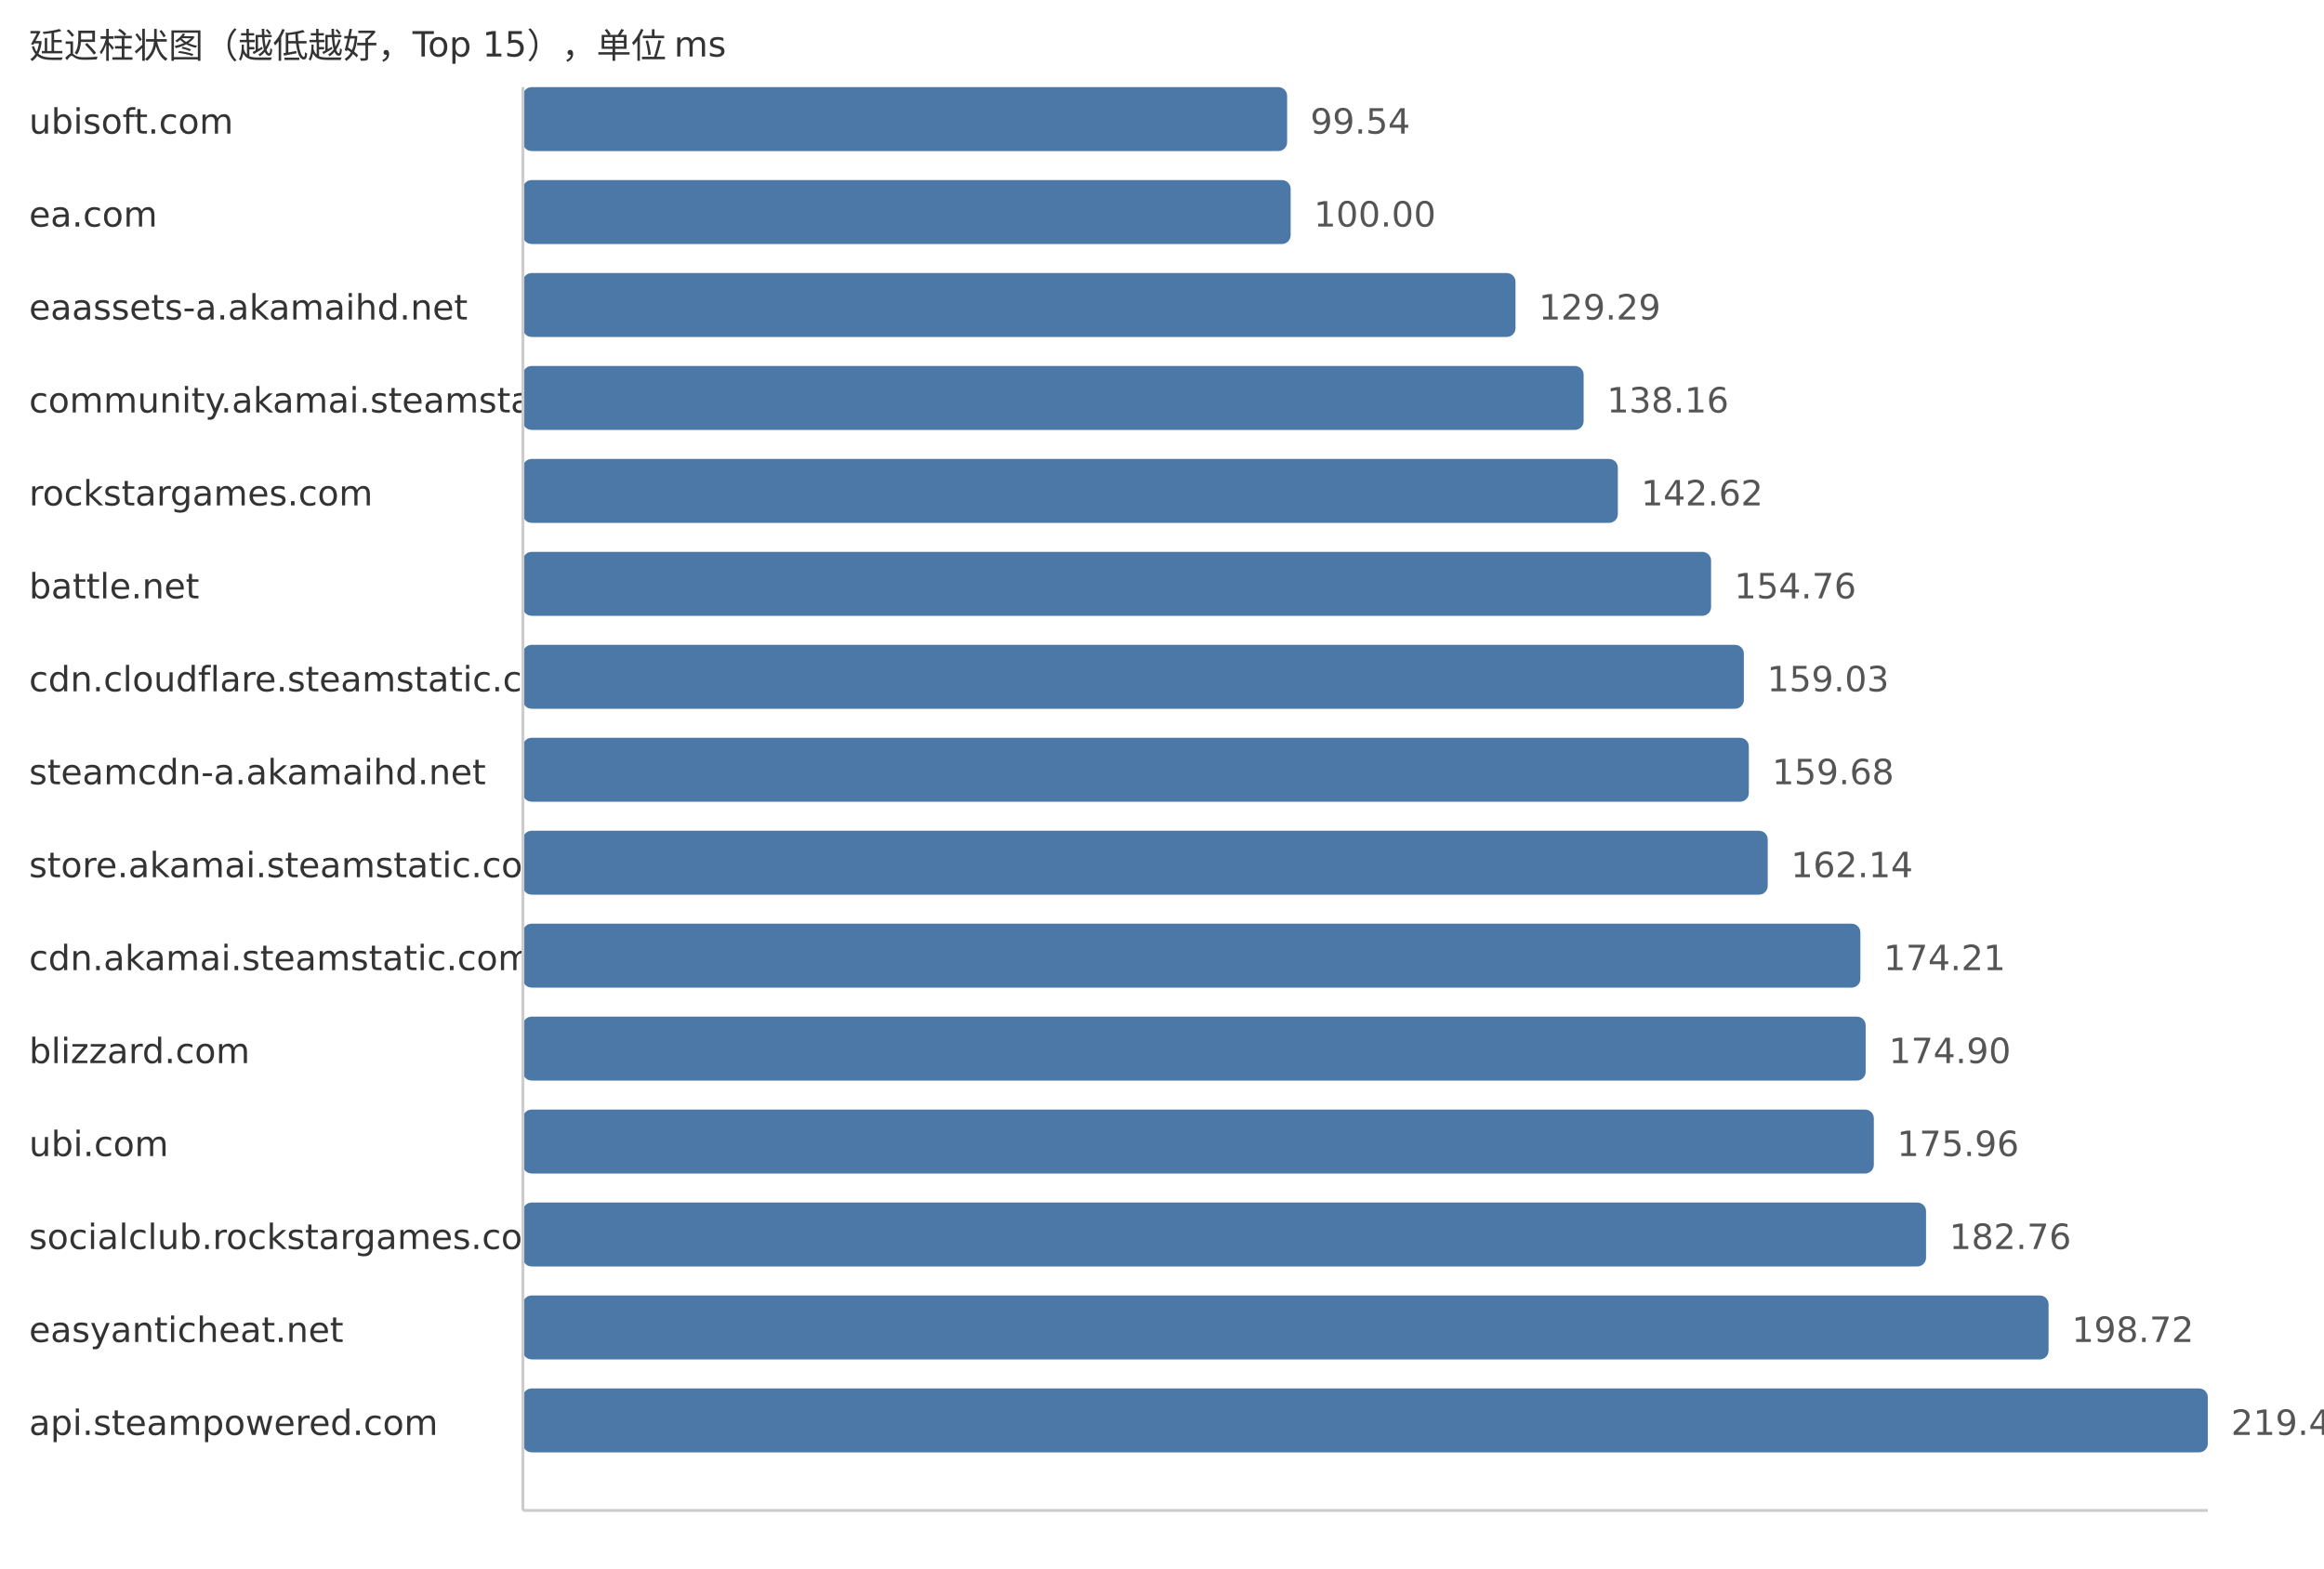
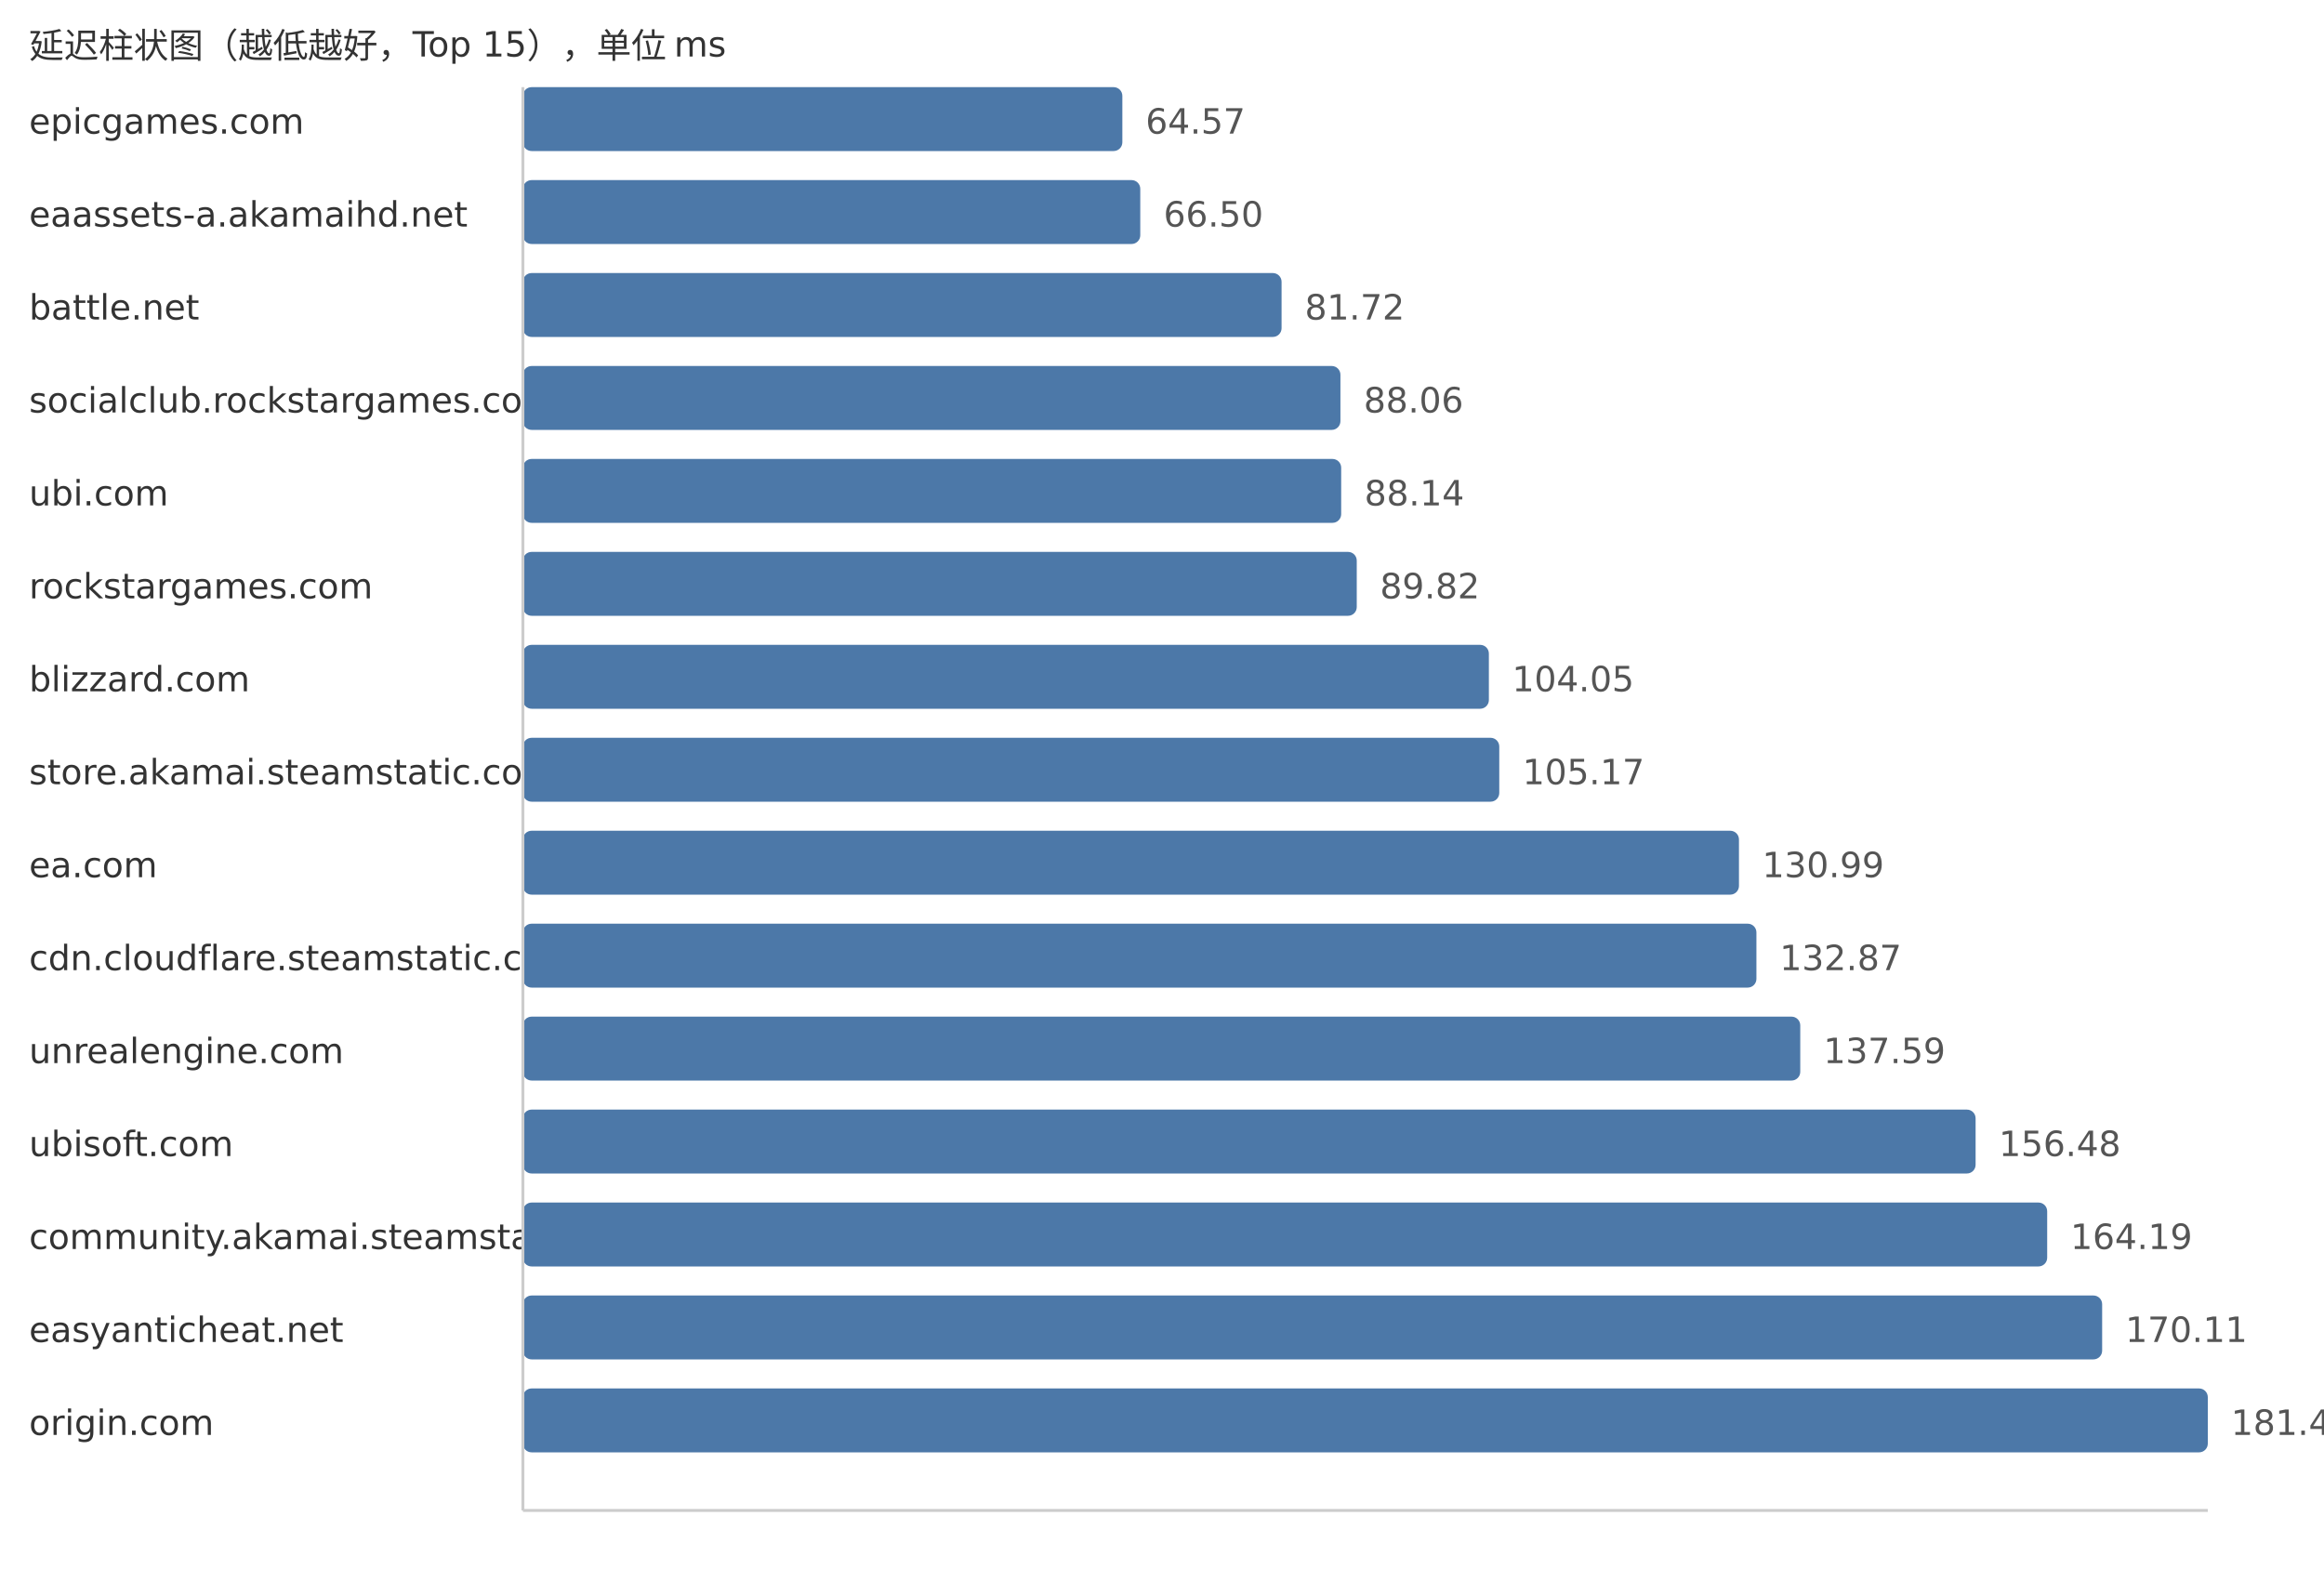
<svg xmlns="http://www.w3.org/2000/svg" width="800" height="540">
  <style> .label{font-family:DejaVu Sans,Verdana,Geneva,sans-serif;font-size:12px;fill:#333} .value{font-family:DejaVu Sans,Verdana,Geneva,sans-serif;font-size:12px;fill:#555} </style>
  <text x="10" y="20" class="label">延迟柱状图（越低越好，Top 15），单位 ms</text>
-   <text x="10" y="46" class="label">ubisoft.com</text>
-   <rect x="180" y="30" width="263.07" height="22" fill="#4c78a8" rx="3" />
-   <text x="451.07" y="46" class="value">99.54</text>
-   <text x="10" y="78" class="label">ea.com</text>
-   <rect x="180" y="62" width="264.29" height="22" fill="#4c78a8" rx="3" />
-   <text x="452.29" y="78" class="value">100.00</text>
-   <text x="10" y="110" class="label">eaassets-a.akamaihd.net</text>
-   <rect x="180" y="94" width="341.69" height="22" fill="#4c78a8" rx="3" />
-   <text x="529.69" y="110" class="value">129.29</text>
-   <text x="10" y="142" class="label">community.akamai.steamstatic.com</text>
-   <rect x="180" y="126" width="365.14" height="22" fill="#4c78a8" rx="3" />
-   <text x="553.14" y="142" class="value">138.16</text>
-   <text x="10" y="174" class="label">rockstargames.com</text>
-   <rect x="180" y="158" width="376.92" height="22" fill="#4c78a8" rx="3" />
-   <text x="564.92" y="174" class="value">142.62</text>
-   <text x="10" y="206" class="label">battle.net</text>
-   <rect x="180" y="190" width="409.01" height="22" fill="#4c78a8" rx="3" />
-   <text x="597.01" y="206" class="value">154.76</text>
-   <text x="10" y="238" class="label">cdn.cloudflare.steamstatic.com</text>
-   <rect x="180" y="222" width="420.29" height="22" fill="#4c78a8" rx="3" />
-   <text x="608.29" y="238" class="value">159.03</text>
-   <text x="10" y="270" class="label">steamcdn-a.akamaihd.net</text>
-   <rect x="180" y="254" width="422.01" height="22" fill="#4c78a8" rx="3" />
-   <text x="610.01" y="270" class="value">159.68</text>
-   <text x="10" y="302" class="label">store.akamai.steamstatic.com</text>
-   <rect x="180" y="286" width="428.51" height="22" fill="#4c78a8" rx="3" />
-   <text x="616.51" y="302" class="value">162.14</text>
-   <text x="10" y="334" class="label">cdn.akamai.steamstatic.com</text>
-   <rect x="180" y="318" width="460.41" height="22" fill="#4c78a8" rx="3" />
-   <text x="648.41" y="334" class="value">174.21</text>
-   <text x="10" y="366" class="label">blizzard.com</text>
-   <rect x="180" y="350" width="462.23" height="22" fill="#4c78a8" rx="3" />
-   <text x="650.23" y="366" class="value">174.90</text>
-   <text x="10" y="398" class="label">ubi.com</text>
-   <rect x="180" y="382" width="465.04" height="22" fill="#4c78a8" rx="3" />
-   <text x="653.04" y="398" class="value">175.96</text>
-   <text x="10" y="430" class="label">socialclub.rockstargames.com</text>
-   <rect x="180" y="414" width="483.01" height="22" fill="#4c78a8" rx="3" />
-   <text x="671.01" y="430" class="value">182.76</text>
+   <text x="10" y="46" class="label">epicgames.com</text>
+   <rect x="180" y="30" width="206.35" height="22" fill="#4c78a8" rx="3" />
+   <text x="394.35" y="46" class="value">64.57</text>
+   <text x="10" y="78" class="label">eaassets-a.akamaihd.net</text>
+   <rect x="180" y="62" width="212.52" height="22" fill="#4c78a8" rx="3" />
+   <text x="400.52" y="78" class="value">66.50</text>
+   <text x="10" y="110" class="label">battle.net</text>
+   <rect x="180" y="94" width="261.16" height="22" fill="#4c78a8" rx="3" />
+   <text x="449.16" y="110" class="value">81.72</text>
+   <text x="10" y="142" class="label">socialclub.rockstargames.com</text>
+   <rect x="180" y="126" width="281.42" height="22" fill="#4c78a8" rx="3" />
+   <text x="469.42" y="142" class="value">88.06</text>
+   <text x="10" y="174" class="label">ubi.com</text>
+   <rect x="180" y="158" width="281.68" height="22" fill="#4c78a8" rx="3" />
+   <text x="469.68" y="174" class="value">88.14</text>
+   <text x="10" y="206" class="label">rockstargames.com</text>
+   <rect x="180" y="190" width="287.04" height="22" fill="#4c78a8" rx="3" />
+   <text x="475.04" y="206" class="value">89.82</text>
+   <text x="10" y="238" class="label">blizzard.com</text>
+   <rect x="180" y="222" width="332.52" height="22" fill="#4c78a8" rx="3" />
+   <text x="520.52" y="238" class="value">104.05</text>
+   <text x="10" y="270" class="label">store.akamai.steamstatic.com</text>
+   <rect x="180" y="254" width="336.1" height="22" fill="#4c78a8" rx="3" />
+   <text x="524.1" y="270" class="value">105.17</text>
+   <text x="10" y="302" class="label">ea.com</text>
+   <rect x="180" y="286" width="418.61" height="22" fill="#4c78a8" rx="3" />
+   <text x="606.61" y="302" class="value">130.99</text>
+   <text x="10" y="334" class="label">cdn.cloudflare.steamstatic.com</text>
+   <rect x="180" y="318" width="424.62" height="22" fill="#4c78a8" rx="3" />
+   <text x="612.62" y="334" class="value">132.87</text>
+   <text x="10" y="366" class="label">unrealengine.com</text>
+   <rect x="180" y="350" width="439.71" height="22" fill="#4c78a8" rx="3" />
+   <text x="627.71" y="366" class="value">137.59</text>
+   <text x="10" y="398" class="label">ubisoft.com</text>
+   <rect x="180" y="382" width="500.07" height="22" fill="#4c78a8" rx="3" />
+   <text x="688.07" y="398" class="value">156.48</text>
+   <text x="10" y="430" class="label">community.akamai.steamstatic.com</text>
+   <rect x="180" y="414" width="524.71" height="22" fill="#4c78a8" rx="3" />
+   <text x="712.71" y="430" class="value">164.19</text>
  <text x="10" y="462" class="label">easyanticheat.net</text>
-   <rect x="180" y="446" width="525.19" height="22" fill="#4c78a8" rx="3" />
-   <text x="713.19" y="462" class="value">198.72</text>
-   <text x="10" y="494" class="label">api.steampowered.com</text>
+   <rect x="180" y="446" width="543.63" height="22" fill="#4c78a8" rx="3" />
+   <text x="731.63" y="462" class="value">170.11</text>
+   <text x="10" y="494" class="label">origin.com</text>
  <rect x="180" y="478" width="580.0" height="22" fill="#4c78a8" rx="3" />
-   <text x="768.0" y="494" class="value">219.46</text>
+   <text x="768.0" y="494" class="value">181.49</text>
  <line x1="180" y1="30" x2="180" y2="520" stroke="#ccc" />
  <line x1="180" y1="520" x2="760" y2="520" stroke="#ccc" />
</svg>
